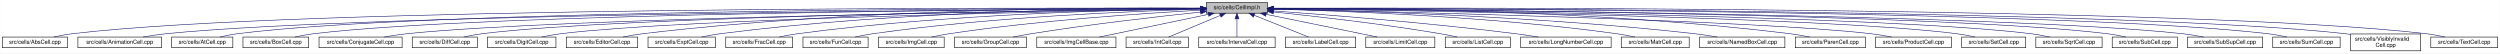
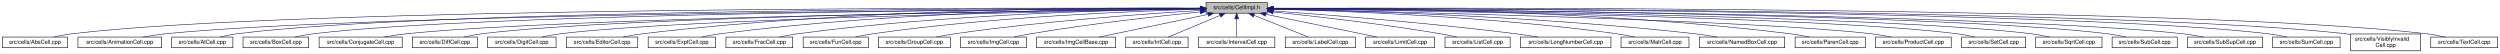
- <svg xmlns="http://www.w3.org/2000/svg" xmlns:xlink="http://www.w3.org/1999/xlink" width="4453pt" height="95pt" viewBox="0.00 0.00 4452.50 95.00">
+ <svg xmlns="http://www.w3.org/2000/svg" xmlns:xlink="http://www.w3.org/1999/xlink" width="4452pt" height="95pt" viewBox="0.00 0.00 4451.50 95.00">
  <g id="graph0" class="graph" transform="scale(1 1) rotate(0) translate(4 91)">
-     <polygon fill="white" stroke="transparent" points="-4,4 -4,-91 4448.5,-91 4448.5,4 -4,4" />
+     <polygon fill="white" stroke="transparent" points="-4,4 -4,-91 4447.5,-91 4447.5,4 -4,4" />
    <g id="node1" class="node">
      <g id="a_node1">
        <a xlink:title="Macros and types used only by cell implementations, not by cell users.">
-           <polygon fill="#bfbfbf" stroke="black" points="2144.5,-67.5 2144.5,-86.5 2253.5,-86.5 2253.5,-67.5 2144.5,-67.5" />
-           <text text-anchor="middle" x="2199" y="-74.5" font-family="Helvetica,sans-Serif" font-size="10.00">src/cells/CellImpl.h</text>
+           <polygon fill="#bfbfbf" stroke="black" points="2143.5,-67.5 2143.5,-86.5 2252.5,-86.5 2252.5,-67.5 2143.5,-67.5" />
+           <text text-anchor="middle" x="2198" y="-74.5" font-family="Helvetica,sans-Serif" font-size="10.00">src/cells/CellImpl.h</text>
        </a>
      </g>
    </g>
    <g id="node2" class="node">
      <g id="a_node2">
        <a xlink:href="AbsCell_8cpp.html" target="_top" xlink:title="This file defines the class AbsCell.">
          <polygon fill="white" stroke="black" points="0,-6 0,-25 116,-25 116,-6 0,-6" />
          <text text-anchor="middle" x="58" y="-13" font-family="Helvetica,sans-Serif" font-size="10.00">src/cells/AbsCell.cpp</text>
        </a>
      </g>
    </g>
    <g id="edge1" class="edge">
-       <path fill="none" stroke="midnightblue" d="M2134.12,-76.26C1828.21,-77.25 527.95,-78.53 125,-31 114.01,-29.7 102.16,-27.44 91.53,-25.07" />
-       <polygon fill="midnightblue" stroke="midnightblue" points="2134.17,-79.76 2144.16,-76.23 2134.15,-72.76 2134.17,-79.76" />
+       <path fill="none" stroke="midnightblue" d="M2133.15,-76.26C1827.39,-77.25 527.75,-78.51 125,-31 114.01,-29.7 102.16,-27.44 91.53,-25.07" />
+       <polygon fill="midnightblue" stroke="midnightblue" points="2133.2,-79.76 2143.18,-76.23 2133.17,-72.76 2133.2,-79.76" />
    </g>
    <g id="node3" class="node">
      <g id="a_node3">
        <a xlink:href="AnimationCell_8cpp.html" target="_top" xlink:title="This file defines the class AnimationCell.">
          <polygon fill="white" stroke="black" points="134.5,-6 134.5,-25 283.5,-25 283.5,-6 134.5,-6" />
          <text text-anchor="middle" x="209" y="-13" font-family="Helvetica,sans-Serif" font-size="10.00">src/cells/AnimationCell.cpp</text>
        </a>
      </g>
    </g>
    <g id="edge2" class="edge">
-       <path fill="none" stroke="midnightblue" d="M2133.81,-75.77C1842.83,-74.54 660.89,-67.37 292,-31 278.46,-29.67 263.81,-27.39 250.63,-25.03" />
-       <polygon fill="midnightblue" stroke="midnightblue" points="2134.17,-79.27 2144.19,-75.81 2134.2,-72.27 2134.17,-79.27" />
+       <path fill="none" stroke="midnightblue" d="M2132.84,-75.77C1842.02,-74.54 660.69,-67.35 292,-31 278.46,-29.67 263.81,-27.39 250.63,-25.03" />
+       <polygon fill="midnightblue" stroke="midnightblue" points="2133.2,-79.27 2143.22,-75.81 2133.23,-72.27 2133.2,-79.27" />
    </g>
    <g id="node4" class="node">
      <g id="a_node4">
        <a xlink:href="AtCell_8cpp.html" target="_top" xlink:title="This file defines the class AtCell.">
          <polygon fill="white" stroke="black" points="301.5,-6 301.5,-25 410.5,-25 410.5,-6 301.5,-6" />
          <text text-anchor="middle" x="356" y="-13" font-family="Helvetica,sans-Serif" font-size="10.00">src/cells/AtCell.cpp</text>
        </a>
      </g>
    </g>
    <g id="edge3" class="edge">
-       <path fill="none" stroke="midnightblue" d="M2134.04,-76.11C1855.48,-76.29 760.59,-74.18 419,-31 408.64,-29.69 397.5,-27.42 387.5,-25.06" />
-       <polygon fill="midnightblue" stroke="midnightblue" points="2134.38,-79.6 2144.38,-76.1 2134.38,-72.6 2134.38,-79.6" />
+       <path fill="none" stroke="midnightblue" d="M2133.08,-76.1C1854.67,-76.28 760.4,-74.16 419,-31 408.64,-29.69 397.5,-27.42 387.5,-25.06" />
+       <polygon fill="midnightblue" stroke="midnightblue" points="2133.41,-79.6 2143.41,-76.1 2133.41,-72.6 2133.41,-79.6" />
    </g>
    <g id="node5" class="node">
      <g id="a_node5">
        <a xlink:href="BoxCell_8cpp.html" target="_top" xlink:title="This file defines the class BoxCell.">
          <polygon fill="white" stroke="black" points="428.5,-6 428.5,-25 545.5,-25 545.5,-6 428.5,-6" />
          <text text-anchor="middle" x="487" y="-13" font-family="Helvetica,sans-Serif" font-size="10.00">src/cells/BoxCell.cpp</text>
        </a>
      </g>
    </g>
    <g id="edge4" class="edge">
-       <path fill="none" stroke="midnightblue" d="M2134.28,-75.81C1869.63,-74.78 868.87,-68.44 555,-31 543.85,-29.67 531.83,-27.39 521.04,-25.03" />
-       <polygon fill="midnightblue" stroke="midnightblue" points="2134.48,-79.31 2144.49,-75.85 2134.51,-72.31 2134.48,-79.31" />
+       <path fill="none" stroke="midnightblue" d="M2132.88,-75.81C1867.71,-74.77 868.51,-68.4 555,-31 543.85,-29.67 531.83,-27.39 521.04,-25.03" />
+       <polygon fill="midnightblue" stroke="midnightblue" points="2133.1,-79.31 2143.11,-75.84 2133.13,-72.31 2133.1,-79.31" />
    </g>
    <g id="node6" class="node">
      <g id="a_node6">
        <a xlink:href="ConjugateCell_8cpp.html" target="_top" xlink:title="This file defines the class ConjugateCell.">
          <polygon fill="white" stroke="black" points="564,-6 564,-25 712,-25 712,-6 564,-6" />
          <text text-anchor="middle" x="638" y="-13" font-family="Helvetica,sans-Serif" font-size="10.00">src/cells/ConjugateCell.cpp</text>
        </a>
      </g>
    </g>
    <g id="edge5" class="edge">
-       <path fill="none" stroke="midnightblue" d="M2134.02,-75.25C1886.3,-72.22 1001.1,-59.58 721,-31 707.61,-29.63 693.13,-27.38 680.06,-25.05" />
-       <polygon fill="midnightblue" stroke="midnightblue" points="2134.25,-78.76 2144.29,-75.38 2134.33,-71.76 2134.25,-78.76" />
+       <path fill="none" stroke="midnightblue" d="M2133.06,-75.25C1885.51,-72.22 1000.91,-59.57 721,-31 707.61,-29.63 693.13,-27.38 680.06,-25.05" />
+       <polygon fill="midnightblue" stroke="midnightblue" points="2133.29,-78.76 2143.33,-75.38 2133.37,-71.76 2133.29,-78.76" />
    </g>
    <g id="node7" class="node">
      <g id="a_node7">
        <a xlink:href="DiffCell_8cpp.html" target="_top" xlink:title="This file defines the class DiffCell.">
          <polygon fill="white" stroke="black" points="730,-6 730,-25 846,-25 846,-6 730,-6" />
          <text text-anchor="middle" x="788" y="-13" font-family="Helvetica,sans-Serif" font-size="10.00">src/cells/DiffCell.cpp</text>
        </a>
      </g>
    </g>
    <g id="edge6" class="edge">
-       <path fill="none" stroke="midnightblue" d="M2134.15,-75.37C1901.17,-72.88 1107,-62.23 855,-31 844.13,-29.65 832.42,-27.4 821.88,-25.07" />
-       <polygon fill="midnightblue" stroke="midnightblue" points="2134.45,-78.88 2144.49,-75.48 2134.53,-71.88 2134.45,-78.88" />
+       <path fill="none" stroke="midnightblue" d="M2133.15,-75.37C1900.28,-72.87 1106.8,-62.21 855,-31 844.13,-29.65 832.42,-27.4 821.88,-25.07" />
+       <polygon fill="midnightblue" stroke="midnightblue" points="2133.12,-78.87 2143.16,-75.48 2133.2,-71.87 2133.12,-78.87" />
    </g>
    <g id="node8" class="node">
      <g id="a_node8">
        <a xlink:href="DigitCell_8cpp.html" target="_top" xlink:title="This file defines the class DigitCell.">
          <polygon fill="white" stroke="black" points="864,-6 864,-25 986,-25 986,-6 864,-6" />
          <text text-anchor="middle" x="925" y="-13" font-family="Helvetica,sans-Serif" font-size="10.00">src/cells/DigitCell.cpp</text>
        </a>
      </g>
    </g>
    <g id="edge7" class="edge">
-       <path fill="none" stroke="midnightblue" d="M2134.1,-75C1917.19,-71.45 1218.46,-58.13 995,-31 983.67,-29.62 971.44,-27.36 960.42,-25.03" />
-       <polygon fill="midnightblue" stroke="midnightblue" points="2134.31,-78.51 2144.37,-75.17 2134.43,-71.51 2134.31,-78.51" />
+       <path fill="none" stroke="midnightblue" d="M2133.16,-75C1916.42,-71.44 1218.27,-58.11 995,-31 983.67,-29.62 971.44,-27.36 960.42,-25.03" />
+       <polygon fill="midnightblue" stroke="midnightblue" points="2133.36,-78.51 2143.41,-75.17 2133.47,-71.51 2133.36,-78.51" />
    </g>
    <g id="node9" class="node">
      <g id="a_node9">
        <a xlink:href="EditorCell_8cpp.html" target="_top" xlink:title="This file defines the class EditorCell.">
          <polygon fill="white" stroke="black" points="1004.5,-6 1004.5,-25 1131.5,-25 1131.5,-6 1004.5,-6" />
          <text text-anchor="middle" x="1068" y="-13" font-family="Helvetica,sans-Serif" font-size="10.00">src/cells/EditorCell.cpp</text>
        </a>
      </g>
    </g>
    <g id="edge8" class="edge">
-       <path fill="none" stroke="midnightblue" d="M2134.21,-76.69C1968.36,-77.73 1515.13,-75.84 1141,-31 1129.33,-29.6 1116.73,-27.36 1105.34,-25.06" />
-       <polygon fill="midnightblue" stroke="midnightblue" points="2134.28,-80.19 2144.25,-76.63 2134.23,-73.19 2134.28,-80.19" />
+       <path fill="none" stroke="midnightblue" d="M2133.28,-76.69C1967.58,-77.71 1514.78,-75.81 1141,-31 1129.33,-29.6 1116.73,-27.36 1105.34,-25.06" />
+       <polygon fill="midnightblue" stroke="midnightblue" points="2133.33,-80.19 2143.3,-76.62 2133.28,-73.19 2133.33,-80.19" />
    </g>
    <g id="node10" class="node">
      <g id="a_node10">
        <a xlink:href="ExptCell_8cpp.html" target="_top" xlink:title="This file defines the class ExptCell.">
          <polygon fill="white" stroke="black" points="1150,-6 1150,-25 1270,-25 1270,-6 1150,-6" />
          <text text-anchor="middle" x="1210" y="-13" font-family="Helvetica,sans-Serif" font-size="10.00">src/cells/ExptCell.cpp</text>
        </a>
      </g>
    </g>
    <g id="edge9" class="edge">
-       <path fill="none" stroke="midnightblue" d="M2134.29,-76.34C1983.63,-76.38 1598,-72.06 1279,-31 1267.95,-29.58 1256.04,-27.33 1245.27,-25.03" />
-       <polygon fill="midnightblue" stroke="midnightblue" points="2134.3,-79.84 2144.29,-76.33 2134.29,-72.84 2134.3,-79.84" />
+       <path fill="none" stroke="midnightblue" d="M2132.9,-76.34C1982.09,-76.35 1597.33,-71.98 1279,-31 1267.95,-29.58 1256.04,-27.33 1245.27,-25.03" />
+       <polygon fill="midnightblue" stroke="midnightblue" points="2133.36,-79.84 2143.35,-76.33 2133.35,-72.84 2133.36,-79.84" />
    </g>
    <g id="node11" class="node">
      <g id="a_node11">
        <a xlink:href="FracCell_8cpp.html" target="_top" xlink:title="This file defines the class FracCell.">
          <polygon fill="white" stroke="black" points="1288.5,-6 1288.5,-25 1407.5,-25 1407.5,-6 1288.5,-6" />
          <text text-anchor="middle" x="1348" y="-13" font-family="Helvetica,sans-Serif" font-size="10.00">src/cells/FracCell.cpp</text>
        </a>
      </g>
    </g>
    <g id="edge10" class="edge">
-       <path fill="none" stroke="midnightblue" d="M2134.09,-75.54C1999.7,-73.87 1681.4,-66.19 1417,-31 1406.08,-29.55 1394.31,-27.32 1383.64,-25.05" />
-       <polygon fill="midnightblue" stroke="midnightblue" points="2134.18,-79.04 2144.22,-75.66 2134.26,-72.04 2134.18,-79.04" />
+       <path fill="none" stroke="midnightblue" d="M2133.18,-75.54C1998.95,-73.85 1681.06,-66.15 1417,-31 1406.08,-29.55 1394.31,-27.32 1383.64,-25.05" />
+       <polygon fill="midnightblue" stroke="midnightblue" points="2133.25,-79.04 2143.29,-75.65 2133.33,-72.04 2133.25,-79.04" />
    </g>
    <g id="node12" class="node">
      <g id="a_node12">
        <a xlink:href="FunCell_8cpp.html" target="_top" xlink:title="This file defines the class FunCell.">
          <polygon fill="white" stroke="black" points="1426,-6 1426,-25 1542,-25 1542,-6 1426,-6" />
          <text text-anchor="middle" x="1484" y="-13" font-family="Helvetica,sans-Serif" font-size="10.00">src/cells/FunCell.cpp</text>
        </a>
      </g>
    </g>
    <g id="edge11" class="edge">
-       <path fill="none" stroke="midnightblue" d="M2133.87,-74.57C2016.72,-71.32 1762.88,-61.12 1551,-31 1540.51,-29.51 1529.22,-27.3 1518.95,-25.06" />
-       <polygon fill="midnightblue" stroke="midnightblue" points="2134.01,-78.08 2144.1,-74.85 2134.2,-71.08 2134.01,-78.08" />
+       <path fill="none" stroke="midnightblue" d="M2132.98,-74.56C2016,-71.3 1762.55,-61.09 1551,-31 1540.51,-29.51 1529.22,-27.3 1518.95,-25.06" />
+       <polygon fill="midnightblue" stroke="midnightblue" points="2133.1,-78.07 2143.19,-74.84 2133.29,-71.07 2133.1,-78.07" />
    </g>
    <g id="node13" class="node">
      <g id="a_node13">
-         <a xlink:href="ImgCell_8cpp.html" target="_top" xlink:title="This file defines the class ImgCell.">
-           <polygon fill="white" stroke="black" points="1560.5,-6 1560.5,-25 1677.5,-25 1677.5,-6 1560.5,-6" />
-           <text text-anchor="middle" x="1619" y="-13" font-family="Helvetica,sans-Serif" font-size="10.00">src/cells/ImgCell.cpp</text>
+         <a xlink:href="GroupCell_8cpp.html" target="_top" xlink:title="This file defines the class GroupCell.">
+           <polygon fill="white" stroke="black" points="1560,-6 1560,-25 1688,-25 1688,-6 1560,-6" />
+           <text text-anchor="middle" x="1624" y="-13" font-family="Helvetica,sans-Serif" font-size="10.00">src/cells/GroupCell.cpp</text>
        </a>
      </g>
    </g>
    <g id="edge12" class="edge">
-       <path fill="none" stroke="midnightblue" d="M2134.19,-72.85C2036.72,-67.54 1846.8,-54.97 1687,-31 1676.5,-29.42 1665.18,-27.22 1654.85,-25" />
-       <polygon fill="midnightblue" stroke="midnightblue" points="2134.01,-76.35 2144.18,-73.39 2134.38,-69.36 2134.01,-76.35" />
+       <path fill="none" stroke="midnightblue" d="M2133.18,-72.39C2037.45,-66.56 1852.75,-53.4 1697,-31 1685.87,-29.4 1673.88,-27.21 1662.89,-25.02" />
+       <polygon fill="midnightblue" stroke="midnightblue" points="2133.1,-75.89 2143.29,-73 2133.52,-68.9 2133.1,-75.89" />
    </g>
    <g id="node14" class="node">
      <g id="a_node14">
-         <a xlink:href="GroupCell_8cpp.html" target="_top" xlink:title="This file defines the class GroupCell.">
-           <polygon fill="white" stroke="black" points="1696,-6 1696,-25 1824,-25 1824,-6 1696,-6" />
-           <text text-anchor="middle" x="1760" y="-13" font-family="Helvetica,sans-Serif" font-size="10.00">src/cells/GroupCell.cpp</text>
+         <a xlink:href="ImgCell_8cpp.html" target="_top" xlink:title="This file defines the class ImgCell.">
+           <polygon fill="white" stroke="black" points="1706.5,-6 1706.5,-25 1823.5,-25 1823.5,-6 1706.5,-6" />
+           <text text-anchor="middle" x="1765" y="-13" font-family="Helvetica,sans-Serif" font-size="10.00">src/cells/ImgCell.cpp</text>
        </a>
      </g>
    </g>
    <g id="edge13" class="edge">
-       <path fill="none" stroke="midnightblue" d="M2134.25,-69.5C2060.94,-61.8 1938.05,-47.87 1833,-31 1822.28,-29.28 1810.74,-27.13 1800.07,-25.01" />
-       <polygon fill="midnightblue" stroke="midnightblue" points="2133.95,-72.99 2144.26,-70.54 2134.67,-66.02 2133.95,-72.99" />
+       <path fill="none" stroke="midnightblue" d="M2133.19,-69.83C2059.84,-62.43 1936.9,-48.76 1832,-31 1822.03,-29.31 1811.29,-27.15 1801.4,-25.01" />
+       <polygon fill="midnightblue" stroke="midnightblue" points="2132.91,-73.32 2143.21,-70.83 2133.61,-66.35 2132.91,-73.32" />
    </g>
    <g id="node15" class="node">
      <g id="a_node15">
        <a xlink:href="ImgCellBase_8cpp.html" target="_top" xlink:title="This file defines the class ImgCellBase.">
-           <polygon fill="white" stroke="black" points="1842.5,-6 1842.5,-25 1983.5,-25 1983.5,-6 1842.5,-6" />
-           <text text-anchor="middle" x="1913" y="-13" font-family="Helvetica,sans-Serif" font-size="10.00">src/cells/ImgCellBase.cpp</text>
+           <polygon fill="white" stroke="black" points="1841.5,-6 1841.5,-25 1982.5,-25 1982.5,-6 1841.5,-6" />
+           <text text-anchor="middle" x="1912" y="-13" font-family="Helvetica,sans-Serif" font-size="10.00">src/cells/ImgCellBase.cpp</text>
        </a>
      </g>
    </g>
    <g id="edge14" class="edge">
-       <path fill="none" stroke="midnightblue" d="M2148.06,-65.4C2092.61,-53.87 2005.05,-35.65 1953.9,-25.01" />
-       <polygon fill="midnightblue" stroke="midnightblue" points="2147.52,-68.86 2158.02,-67.48 2148.95,-62.01 2147.52,-68.86" />
+       <path fill="none" stroke="midnightblue" d="M2147.06,-65.4C2091.61,-53.87 2004.05,-35.65 1952.9,-25.01" />
+       <polygon fill="midnightblue" stroke="midnightblue" points="2146.52,-68.86 2157.02,-67.48 2147.95,-62.01 2146.52,-68.86" />
    </g>
    <g id="node16" class="node">
      <g id="a_node16">
        <a xlink:href="IntCell_8cpp.html" target="_top" xlink:title="This file defines the class IntCell.">
-           <polygon fill="white" stroke="black" points="2001.5,-6 2001.5,-25 2112.5,-25 2112.5,-6 2001.5,-6" />
-           <text text-anchor="middle" x="2057" y="-13" font-family="Helvetica,sans-Serif" font-size="10.00">src/cells/IntCell.cpp</text>
+           <polygon fill="white" stroke="black" points="2000.5,-6 2000.5,-25 2111.5,-25 2111.5,-6 2000.5,-6" />
+           <text text-anchor="middle" x="2056" y="-13" font-family="Helvetica,sans-Serif" font-size="10.00">src/cells/IntCell.cpp</text>
        </a>
      </g>
    </g>
    <g id="edge15" class="edge">
-       <path fill="none" stroke="midnightblue" d="M2169.12,-63.48C2141.54,-51.92 2101.33,-35.08 2077.31,-25.01" />
-       <polygon fill="midnightblue" stroke="midnightblue" points="2168.08,-66.84 2178.65,-67.48 2170.78,-60.38 2168.08,-66.84" />
+       <path fill="none" stroke="midnightblue" d="M2168.12,-63.48C2140.54,-51.92 2100.33,-35.08 2076.31,-25.01" />
+       <polygon fill="midnightblue" stroke="midnightblue" points="2167.08,-66.84 2177.65,-67.48 2169.78,-60.38 2167.08,-66.84" />
    </g>
    <g id="node17" class="node">
      <g id="a_node17">
        <a xlink:href="IntervalCell_8cpp.html" target="_top" xlink:title="This file defines the class IntervalCell.">
-           <polygon fill="white" stroke="black" points="2131,-6 2131,-25 2267,-25 2267,-6 2131,-6" />
-           <text text-anchor="middle" x="2199" y="-13" font-family="Helvetica,sans-Serif" font-size="10.00">src/cells/IntervalCell.cpp</text>
+           <polygon fill="white" stroke="black" points="2130,-6 2130,-25 2266,-25 2266,-6 2130,-6" />
+           <text text-anchor="middle" x="2198" y="-13" font-family="Helvetica,sans-Serif" font-size="10.00">src/cells/IntervalCell.cpp</text>
        </a>
      </g>
    </g>
    <g id="edge16" class="edge">
-       <path fill="none" stroke="midnightblue" d="M2199,-57.32C2199,-46.5 2199,-33.4 2199,-25.01" />
-       <polygon fill="midnightblue" stroke="midnightblue" points="2195.5,-57.48 2199,-67.48 2202.5,-57.48 2195.5,-57.48" />
+       <path fill="none" stroke="midnightblue" d="M2198,-57.32C2198,-46.5 2198,-33.4 2198,-25.01" />
+       <polygon fill="midnightblue" stroke="midnightblue" points="2194.5,-57.48 2198,-67.48 2201.5,-57.48 2194.5,-57.48" />
    </g>
    <g id="node18" class="node">
      <g id="a_node18">
        <a xlink:href="LabelCell_8cpp.html" target="_top" xlink:title="This file defines the class LabelCell.">
-           <polygon fill="white" stroke="black" points="2285.5,-6 2285.5,-25 2410.5,-25 2410.5,-6 2285.5,-6" />
-           <text text-anchor="middle" x="2348" y="-13" font-family="Helvetica,sans-Serif" font-size="10.00">src/cells/LabelCell.cpp</text>
+           <polygon fill="white" stroke="black" points="2284.5,-6 2284.5,-25 2409.5,-25 2409.5,-6 2284.5,-6" />
+           <text text-anchor="middle" x="2347" y="-13" font-family="Helvetica,sans-Serif" font-size="10.00">src/cells/LabelCell.cpp</text>
        </a>
      </g>
    </g>
    <g id="edge17" class="edge">
-       <path fill="none" stroke="midnightblue" d="M2229.97,-63.63C2258.92,-52.07 2301.37,-35.12 2326.69,-25.01" />
-       <polygon fill="midnightblue" stroke="midnightblue" points="2228.34,-60.52 2220.35,-67.48 2230.93,-67.02 2228.34,-60.52" />
+       <path fill="none" stroke="midnightblue" d="M2228.97,-63.63C2257.92,-52.07 2300.37,-35.12 2325.69,-25.01" />
+       <polygon fill="midnightblue" stroke="midnightblue" points="2227.34,-60.52 2219.35,-67.48 2229.93,-67.02 2227.34,-60.52" />
    </g>
    <g id="node19" class="node">
      <g id="a_node19">
        <a xlink:href="LimitCell_8cpp.html" target="_top" xlink:title="This file defines the class LimitCell.">
-           <polygon fill="white" stroke="black" points="2428.5,-6 2428.5,-25 2551.5,-25 2551.5,-6 2428.5,-6" />
-           <text text-anchor="middle" x="2490" y="-13" font-family="Helvetica,sans-Serif" font-size="10.00">src/cells/LimitCell.cpp</text>
+           <polygon fill="white" stroke="black" points="2427.5,-6 2427.5,-25 2550.5,-25 2550.5,-6 2427.5,-6" />
+           <text text-anchor="middle" x="2489" y="-13" font-family="Helvetica,sans-Serif" font-size="10.00">src/cells/LimitCell.cpp</text>
        </a>
      </g>
    </g>
    <g id="edge18" class="edge">
-       <path fill="none" stroke="midnightblue" d="M2251.02,-65.46C2295.82,-56.37 2362.18,-42.88 2420,-31 2429.36,-29.08 2439.42,-27 2448.92,-25.03" />
-       <polygon fill="midnightblue" stroke="midnightblue" points="2250.07,-62.08 2240.96,-67.5 2251.46,-68.94 2250.07,-62.08" />
+       <path fill="none" stroke="midnightblue" d="M2250.02,-65.46C2294.82,-56.37 2361.18,-42.88 2419,-31 2428.36,-29.08 2438.42,-27 2447.92,-25.03" />
+       <polygon fill="midnightblue" stroke="midnightblue" points="2249.07,-62.08 2239.96,-67.5 2250.46,-68.94 2249.07,-62.08" />
    </g>
    <g id="node20" class="node">
      <g id="a_node20">
        <a xlink:href="ListCell_8cpp.html" target="_top" xlink:title="This file defines the class ListCell.">
-           <polygon fill="white" stroke="black" points="2570,-6 2570,-25 2686,-25 2686,-6 2570,-6" />
-           <text text-anchor="middle" x="2628" y="-13" font-family="Helvetica,sans-Serif" font-size="10.00">src/cells/ListCell.cpp</text>
+           <polygon fill="white" stroke="black" points="2569,-6 2569,-25 2685,-25 2685,-6 2569,-6" />
+           <text text-anchor="middle" x="2627" y="-13" font-family="Helvetica,sans-Serif" font-size="10.00">src/cells/ListCell.cpp</text>
        </a>
      </g>
    </g>
    <g id="edge19" class="edge">
-       <path fill="none" stroke="midnightblue" d="M2264.17,-69.67C2336.84,-62.21 2457.75,-48.55 2561,-31 2570.86,-29.32 2581.46,-27.19 2591.25,-25.07" />
-       <polygon fill="midnightblue" stroke="midnightblue" points="2263.4,-66.23 2253.8,-70.73 2264.11,-73.2 2263.4,-66.23" />
+       <path fill="none" stroke="midnightblue" d="M2263.17,-69.67C2335.84,-62.21 2456.75,-48.55 2560,-31 2569.86,-29.32 2580.46,-27.19 2590.25,-25.07" />
+       <polygon fill="midnightblue" stroke="midnightblue" points="2262.4,-66.23 2252.8,-70.73 2263.11,-73.2 2262.4,-66.23" />
    </g>
    <g id="node21" class="node">
      <g id="a_node21">
        <a xlink:href="LongNumberCell_8cpp.html" target="_top" xlink:title="This file defines the class LongNumberCell.">
-           <polygon fill="white" stroke="black" points="2704.5,-6 2704.5,-25 2865.5,-25 2865.5,-6 2704.5,-6" />
-           <text text-anchor="middle" x="2785" y="-13" font-family="Helvetica,sans-Serif" font-size="10.00">src/cells/LongNumberCell.cpp</text>
+           <polygon fill="white" stroke="black" points="2703.5,-6 2703.5,-25 2864.5,-25 2864.5,-6 2703.5,-6" />
+           <text text-anchor="middle" x="2784" y="-13" font-family="Helvetica,sans-Serif" font-size="10.00">src/cells/LongNumberCell.cpp</text>
        </a>
      </g>
    </g>
    <g id="edge20" class="edge">
-       <path fill="none" stroke="midnightblue" d="M2263.83,-71.56C2358.7,-64.73 2540.84,-50.39 2695,-31 2708.35,-29.32 2722.75,-27.16 2736.04,-25.02" />
-       <polygon fill="midnightblue" stroke="midnightblue" points="2263.54,-68.07 2253.81,-72.27 2264.04,-75.05 2263.54,-68.07" />
+       <path fill="none" stroke="midnightblue" d="M2262.83,-71.56C2357.7,-64.73 2539.84,-50.39 2694,-31 2707.35,-29.32 2721.75,-27.16 2735.04,-25.02" />
+       <polygon fill="midnightblue" stroke="midnightblue" points="2262.54,-68.07 2252.81,-72.27 2263.04,-75.05 2262.54,-68.07" />
    </g>
    <g id="node22" class="node">
      <g id="a_node22">
        <a xlink:href="MatrCell_8cpp.html" target="_top" xlink:title="This file defines the class MatrCell.">
-           <polygon fill="white" stroke="black" points="2883.5,-6 2883.5,-25 3004.5,-25 3004.5,-6 2883.5,-6" />
-           <text text-anchor="middle" x="2944" y="-13" font-family="Helvetica,sans-Serif" font-size="10.00">src/cells/MatrCell.cpp</text>
+           <polygon fill="white" stroke="black" points="2882.5,-6 2882.5,-25 3003.5,-25 3003.5,-6 2882.5,-6" />
+           <text text-anchor="middle" x="2943" y="-13" font-family="Helvetica,sans-Serif" font-size="10.00">src/cells/MatrCell.cpp</text>
        </a>
      </g>
    </g>
    <g id="edge21" class="edge">
-       <path fill="none" stroke="midnightblue" d="M2263.77,-74.72C2384.51,-71.65 2651.95,-61.7 2875,-31 2885.79,-29.51 2897.42,-27.31 2908,-25.06" />
-       <polygon fill="midnightblue" stroke="midnightblue" points="2263.5,-71.22 2253.59,-74.97 2263.67,-78.22 2263.5,-71.22" />
+       <path fill="none" stroke="midnightblue" d="M2262.77,-74.72C2383.51,-71.65 2650.95,-61.7 2874,-31 2884.79,-29.51 2896.42,-27.31 2907,-25.06" />
+       <polygon fill="midnightblue" stroke="midnightblue" points="2262.5,-71.22 2252.59,-74.97 2262.67,-78.22 2262.5,-71.22" />
    </g>
    <g id="node23" class="node">
      <g id="a_node23">
        <a xlink:href="NamedBoxCell_8cpp.html" target="_top" xlink:title="This file defines the class NamedBoxCell.">
-           <polygon fill="white" stroke="black" points="3023,-6 3023,-25 3175,-25 3175,-6 3023,-6" />
-           <text text-anchor="middle" x="3099" y="-13" font-family="Helvetica,sans-Serif" font-size="10.00">src/cells/NamedBoxCell.cpp</text>
+           <polygon fill="white" stroke="black" points="3022,-6 3022,-25 3174,-25 3174,-6 3022,-6" />
+           <text text-anchor="middle" x="3098" y="-13" font-family="Helvetica,sans-Serif" font-size="10.00">src/cells/NamedBoxCell.cpp</text>
        </a>
      </g>
    </g>
    <g id="edge22" class="edge">
-       <path fill="none" stroke="midnightblue" d="M2263.95,-74.92C2402.29,-72.07 2736.08,-62.27 3014,-31 3027.24,-29.51 3041.55,-27.3 3054.58,-25.06" />
-       <polygon fill="midnightblue" stroke="midnightblue" points="2263.47,-71.43 2253.54,-75.13 2263.61,-78.43 2263.47,-71.43" />
+       <path fill="none" stroke="midnightblue" d="M2262.95,-74.92C2401.29,-72.07 2735.08,-62.27 3013,-31 3026.24,-29.51 3040.55,-27.3 3053.58,-25.06" />
+       <polygon fill="midnightblue" stroke="midnightblue" points="2262.47,-71.43 2252.54,-75.13 2262.61,-78.43 2262.47,-71.43" />
    </g>
    <g id="node24" class="node">
      <g id="a_node24">
        <a xlink:href="ParenCell_8cpp.html" target="_top" xlink:title="This file defines the class ParenCell.">
-           <polygon fill="white" stroke="black" points="3193.5,-6 3193.5,-25 3318.5,-25 3318.5,-6 3193.5,-6" />
-           <text text-anchor="middle" x="3256" y="-13" font-family="Helvetica,sans-Serif" font-size="10.00">src/cells/ParenCell.cpp</text>
+           <polygon fill="white" stroke="black" points="3192.5,-6 3192.5,-25 3317.5,-25 3317.5,-6 3192.5,-6" />
+           <text text-anchor="middle" x="3255" y="-13" font-family="Helvetica,sans-Serif" font-size="10.00">src/cells/ParenCell.cpp</text>
        </a>
      </g>
    </g>
    <g id="edge23" class="edge">
-       <path fill="none" stroke="midnightblue" d="M2263.73,-76.46C2421.64,-76.84 2839.01,-73.37 3184,-31 3195.52,-29.59 3207.94,-27.34 3219.18,-25.04" />
-       <polygon fill="midnightblue" stroke="midnightblue" points="2263.71,-72.96 2253.7,-76.43 2263.69,-79.96 2263.71,-72.96" />
+       <path fill="none" stroke="midnightblue" d="M2262.73,-76.46C2420.64,-76.84 2838.01,-73.37 3183,-31 3194.52,-29.59 3206.94,-27.34 3218.18,-25.04" />
+       <polygon fill="midnightblue" stroke="midnightblue" points="2262.71,-72.96 2252.7,-76.43 2262.69,-79.96 2262.71,-72.96" />
    </g>
    <g id="node25" class="node">
      <g id="a_node25">
        <a xlink:href="ProductCell_8cpp.html" target="_top" xlink:title="This file defines the class ProductCell.">
-           <polygon fill="white" stroke="black" points="3336.5,-6 3336.5,-25 3471.5,-25 3471.5,-6 3336.5,-6" />
-           <text text-anchor="middle" x="3404" y="-13" font-family="Helvetica,sans-Serif" font-size="10.00">src/cells/ProductCell.cpp</text>
+           <polygon fill="white" stroke="black" points="3335.5,-6 3335.5,-25 3470.5,-25 3470.5,-6 3335.5,-6" />
+           <text text-anchor="middle" x="3403" y="-13" font-family="Helvetica,sans-Serif" font-size="10.00">src/cells/ProductCell.cpp</text>
        </a>
      </g>
    </g>
    <g id="edge24" class="edge">
-       <path fill="none" stroke="midnightblue" d="M2263.68,-74.69C2471.31,-70.28 3119.58,-54.9 3328,-31 3340.14,-29.61 3353.26,-27.37 3365.12,-25.07" />
-       <polygon fill="midnightblue" stroke="midnightblue" points="2263.47,-71.19 2253.54,-74.9 2263.62,-78.19 2263.47,-71.19" />
+       <path fill="none" stroke="midnightblue" d="M2262.68,-74.69C2470.31,-70.28 3118.58,-54.9 3327,-31 3339.14,-29.61 3352.26,-27.37 3364.12,-25.07" />
+       <polygon fill="midnightblue" stroke="midnightblue" points="2262.47,-71.19 2252.54,-74.9 2262.62,-78.19 2262.47,-71.19" />
    </g>
    <g id="node26" class="node">
      <g id="a_node26">
        <a xlink:href="SetCell_8cpp.html" target="_top" xlink:title="This file defines the class SetCell.">
-           <polygon fill="white" stroke="black" points="3490,-6 3490,-25 3604,-25 3604,-6 3490,-6" />
-           <text text-anchor="middle" x="3547" y="-13" font-family="Helvetica,sans-Serif" font-size="10.00">src/cells/SetCell.cpp</text>
+           <polygon fill="white" stroke="black" points="3489,-6 3489,-25 3603,-25 3603,-6 3489,-6" />
+           <text text-anchor="middle" x="3546" y="-13" font-family="Helvetica,sans-Serif" font-size="10.00">src/cells/SetCell.cpp</text>
        </a>
      </g>
    </g>
    <g id="edge25" class="edge">
-       <path fill="none" stroke="midnightblue" d="M2263.53,-75.28C2489.11,-72.53 3241.63,-61.24 3481,-31 3491.71,-29.65 3503.24,-27.39 3513.63,-25.06" />
-       <polygon fill="midnightblue" stroke="midnightblue" points="2263.46,-71.78 2253.51,-75.4 2263.55,-78.78 2263.46,-71.78" />
+       <path fill="none" stroke="midnightblue" d="M2262.53,-75.28C2488.11,-72.53 3240.63,-61.24 3480,-31 3490.71,-29.65 3502.24,-27.39 3512.63,-25.06" />
+       <polygon fill="midnightblue" stroke="midnightblue" points="2262.46,-71.78 2252.51,-75.4 2262.55,-78.78 2262.46,-71.78" />
    </g>
    <g id="node27" class="node">
      <g id="a_node27">
        <a xlink:href="SqrtCell_8cpp.html" target="_top" xlink:title="This file defines the class SqrtCell.">
-           <polygon fill="white" stroke="black" points="3622,-6 3622,-25 3740,-25 3740,-6 3622,-6" />
-           <text text-anchor="middle" x="3681" y="-13" font-family="Helvetica,sans-Serif" font-size="10.00">src/cells/SqrtCell.cpp</text>
+           <polygon fill="white" stroke="black" points="3621,-6 3621,-25 3739,-25 3739,-6 3621,-6" />
+           <text text-anchor="middle" x="3680" y="-13" font-family="Helvetica,sans-Serif" font-size="10.00">src/cells/SqrtCell.cpp</text>
        </a>
      </g>
    </g>
    <g id="edge26" class="edge">
-       <path fill="none" stroke="midnightblue" d="M2263.98,-75.47C2504.87,-73.27 3346.63,-63.38 3613,-31 3624.14,-29.65 3636.17,-27.36 3646.96,-25" />
-       <polygon fill="midnightblue" stroke="midnightblue" points="2263.61,-71.97 2253.64,-75.56 2263.67,-78.97 2263.61,-71.97" />
+       <path fill="none" stroke="midnightblue" d="M2262.98,-75.47C2503.87,-73.27 3345.63,-63.38 3612,-31 3623.14,-29.65 3635.17,-27.36 3645.96,-25" />
+       <polygon fill="midnightblue" stroke="midnightblue" points="2262.61,-71.97 2252.64,-75.56 2262.67,-78.97 2262.61,-71.97" />
    </g>
    <g id="node28" class="node">
      <g id="a_node28">
        <a xlink:href="SubCell_8cpp.html" target="_top" xlink:title="This file defines the class SubCell.">
-           <polygon fill="white" stroke="black" points="3758,-6 3758,-25 3874,-25 3874,-6 3758,-6" />
-           <text text-anchor="middle" x="3816" y="-13" font-family="Helvetica,sans-Serif" font-size="10.00">src/cells/SubCell.cpp</text>
+           <polygon fill="white" stroke="black" points="3757,-6 3757,-25 3873,-25 3873,-6 3757,-6" />
+           <text text-anchor="middle" x="3815" y="-13" font-family="Helvetica,sans-Serif" font-size="10.00">src/cells/SubCell.cpp</text>
        </a>
      </g>
    </g>
    <g id="edge27" class="edge">
-       <path fill="none" stroke="midnightblue" d="M2263.78,-75.71C2518.88,-74.32 3454.61,-66.82 3749,-31 3759.99,-29.66 3771.83,-27.38 3782.47,-25.02" />
-       <polygon fill="midnightblue" stroke="midnightblue" points="2263.54,-72.21 2253.56,-75.76 2263.58,-79.21 2263.54,-72.21" />
+       <path fill="none" stroke="midnightblue" d="M2262.78,-75.71C2517.88,-74.32 3453.61,-66.82 3748,-31 3758.99,-29.66 3770.83,-27.38 3781.47,-25.02" />
+       <polygon fill="midnightblue" stroke="midnightblue" points="2262.54,-72.21 2252.56,-75.76 2262.58,-79.21 2262.54,-72.21" />
    </g>
    <g id="node29" class="node">
      <g id="a_node29">
        <a xlink:href="SubSupCell_8cpp.html" target="_top" xlink:title="This file defines the class SubSupCell.">
-           <polygon fill="white" stroke="black" points="3892,-6 3892,-25 4026,-25 4026,-6 3892,-6" />
-           <text text-anchor="middle" x="3959" y="-13" font-family="Helvetica,sans-Serif" font-size="10.00">src/cells/SubSupCell.cpp</text>
+           <polygon fill="white" stroke="black" points="3891,-6 3891,-25 4025,-25 4025,-6 3891,-6" />
+           <text text-anchor="middle" x="3958" y="-13" font-family="Helvetica,sans-Serif" font-size="10.00">src/cells/SubSupCell.cpp</text>
        </a>
      </g>
    </g>
    <g id="edge28" class="edge">
-       <path fill="none" stroke="midnightblue" d="M2263.92,-75.67C2532.85,-74.09 3560.55,-65.84 3883,-31 3895.42,-29.66 3908.85,-27.38 3920.91,-25.02" />
-       <polygon fill="midnightblue" stroke="midnightblue" points="2263.53,-72.17 2253.55,-75.73 2263.57,-79.17 2263.53,-72.17" />
+       <path fill="none" stroke="midnightblue" d="M2262.92,-75.67C2531.85,-74.09 3559.55,-65.84 3882,-31 3894.42,-29.66 3907.85,-27.38 3919.91,-25.02" />
+       <polygon fill="midnightblue" stroke="midnightblue" points="2262.53,-72.17 2252.55,-75.73 2262.57,-79.17 2262.53,-72.17" />
    </g>
    <g id="node30" class="node">
      <g id="a_node30">
        <a xlink:href="SumCell_8cpp.html" target="_top" xlink:title="This file defines the class SumCell.">
-           <polygon fill="white" stroke="black" points="4044,-6 4044,-25 4164,-25 4164,-6 4044,-6" />
-           <text text-anchor="middle" x="4104" y="-13" font-family="Helvetica,sans-Serif" font-size="10.00">src/cells/SumCell.cpp</text>
+           <polygon fill="white" stroke="black" points="4043,-6 4043,-25 4163,-25 4163,-6 4043,-6" />
+           <text text-anchor="middle" x="4103" y="-13" font-family="Helvetica,sans-Serif" font-size="10.00">src/cells/SumCell.cpp</text>
        </a>
      </g>
    </g>
    <g id="edge29" class="edge">
-       <path fill="none" stroke="midnightblue" d="M2263.66,-76C2547.09,-75.75 3681.29,-72.15 4035,-31 4046.31,-29.68 4058.51,-27.41 4069.46,-25.05" />
-       <polygon fill="midnightblue" stroke="midnightblue" points="2263.54,-72.5 2253.55,-76.01 2263.55,-79.5 2263.54,-72.5" />
+       <path fill="none" stroke="midnightblue" d="M2262.66,-76C2546.09,-75.75 3680.29,-72.15 4034,-31 4045.31,-29.68 4057.51,-27.41 4068.46,-25.05" />
+       <polygon fill="midnightblue" stroke="midnightblue" points="2262.54,-72.5 2252.55,-76.01 2262.55,-79.5 2262.54,-72.5" />
    </g>
    <g id="node31" class="node">
      <g id="a_node31">
        <a xlink:href="VisiblyInvalidCell_8cpp.html" target="_top" xlink:title="This file defines the class VisiblyInvalidCell.">
-           <polygon fill="white" stroke="black" points="4182.5,-0.5 4182.5,-30.5 4307.5,-30.5 4307.5,-0.5 4182.5,-0.5" />
-           <text text-anchor="start" x="4190.5" y="-18.5" font-family="Helvetica,sans-Serif" font-size="10.00">src/cells/VisiblyInvalid</text>
-           <text text-anchor="middle" x="4245" y="-7.5" font-family="Helvetica,sans-Serif" font-size="10.00">Cell.cpp</text>
+           <polygon fill="white" stroke="black" points="4181.5,-0.5 4181.5,-30.5 4306.5,-30.5 4306.5,-0.5 4181.5,-0.5" />
+           <text text-anchor="start" x="4189.5" y="-18.5" font-family="Helvetica,sans-Serif" font-size="10.00">src/cells/VisiblyInvalid</text>
+           <text text-anchor="middle" x="4244" y="-7.5" font-family="Helvetica,sans-Serif" font-size="10.00">Cell.cpp</text>
        </a>
      </g>
    </g>
    <g id="edge30" class="edge">
-       <path fill="none" stroke="midnightblue" d="M2264.08,-76.06C2561.19,-76.07 3790.63,-73.53 4173,-31 4176.04,-30.66 4179.15,-30.26 4182.27,-29.81" />
-       <polygon fill="midnightblue" stroke="midnightblue" points="2263.91,-72.56 2253.91,-76.05 2263.91,-79.56 2263.91,-72.56" />
+       <path fill="none" stroke="midnightblue" d="M2263.08,-76.06C2560.19,-76.07 3789.63,-73.53 4172,-31 4175.04,-30.66 4178.15,-30.26 4181.27,-29.81" />
+       <polygon fill="midnightblue" stroke="midnightblue" points="2262.91,-72.56 2252.91,-76.05 2262.91,-79.56 2262.91,-72.56" />
    </g>
    <g id="node32" class="node">
      <g id="a_node32">
        <a xlink:href="TextCell_8cpp.html" target="_top" xlink:title="This file defines the class TextCell.">
-           <polygon fill="white" stroke="black" points="4325.5,-6 4325.5,-25 4444.5,-25 4444.5,-6 4325.5,-6" />
-           <text text-anchor="middle" x="4385" y="-13" font-family="Helvetica,sans-Serif" font-size="10.00">src/cells/TextCell.cpp</text>
+           <polygon fill="white" stroke="black" points="4324.5,-6 4324.5,-25 4443.5,-25 4443.5,-6 4324.5,-6" />
+           <text text-anchor="middle" x="4384" y="-13" font-family="Helvetica,sans-Serif" font-size="10.00">src/cells/TextCell.cpp</text>
        </a>
      </g>
    </g>
    <g id="edge31" class="edge">
-       <path fill="none" stroke="midnightblue" d="M2263.72,-76.27C2573.26,-77.32 3904.75,-78.9 4317,-31 4328.15,-29.7 4340.17,-27.44 4350.96,-25.07" />
-       <polygon fill="midnightblue" stroke="midnightblue" points="2263.58,-72.77 2253.57,-76.24 2263.56,-79.77 2263.58,-72.77" />
+       <path fill="none" stroke="midnightblue" d="M2262.72,-76.27C2572.26,-77.32 3903.75,-78.9 4316,-31 4327.15,-29.7 4339.17,-27.44 4349.96,-25.07" />
+       <polygon fill="midnightblue" stroke="midnightblue" points="2262.58,-72.77 2252.57,-76.24 2262.56,-79.77 2262.58,-72.77" />
    </g>
  </g>
</svg>
